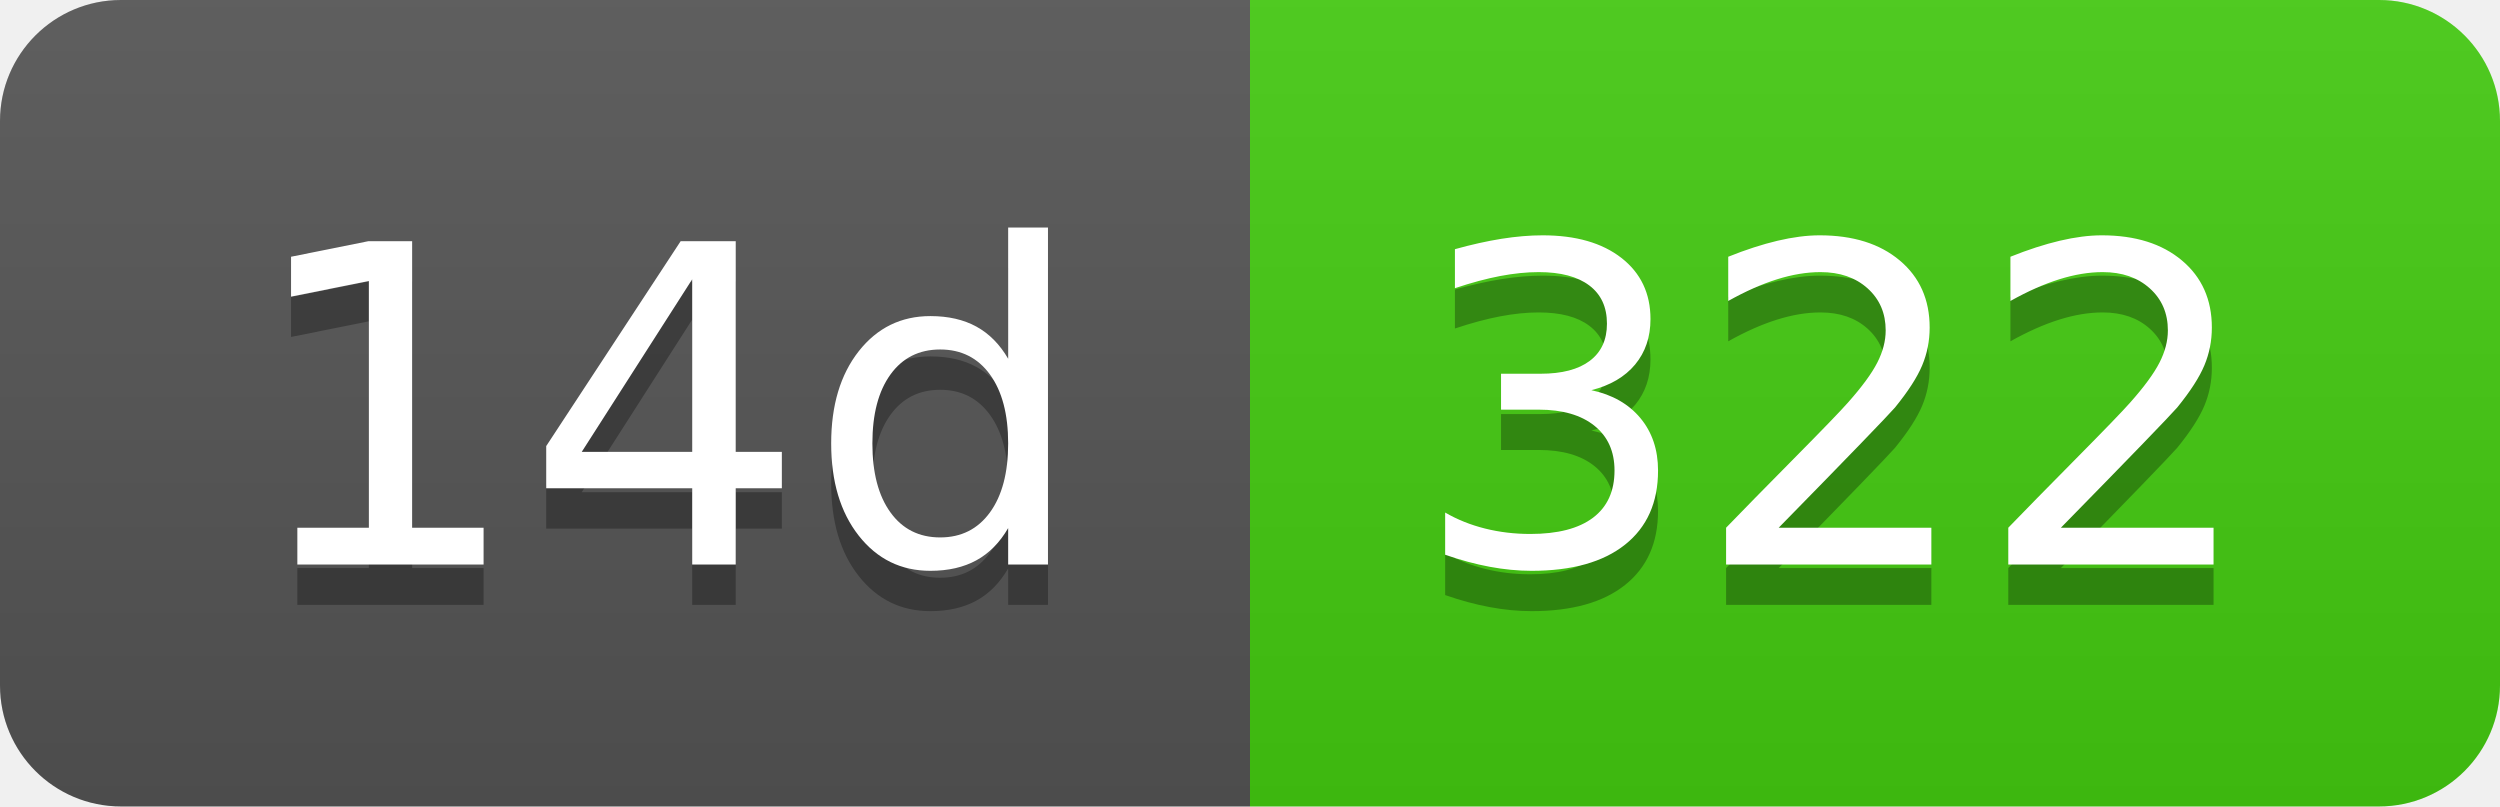
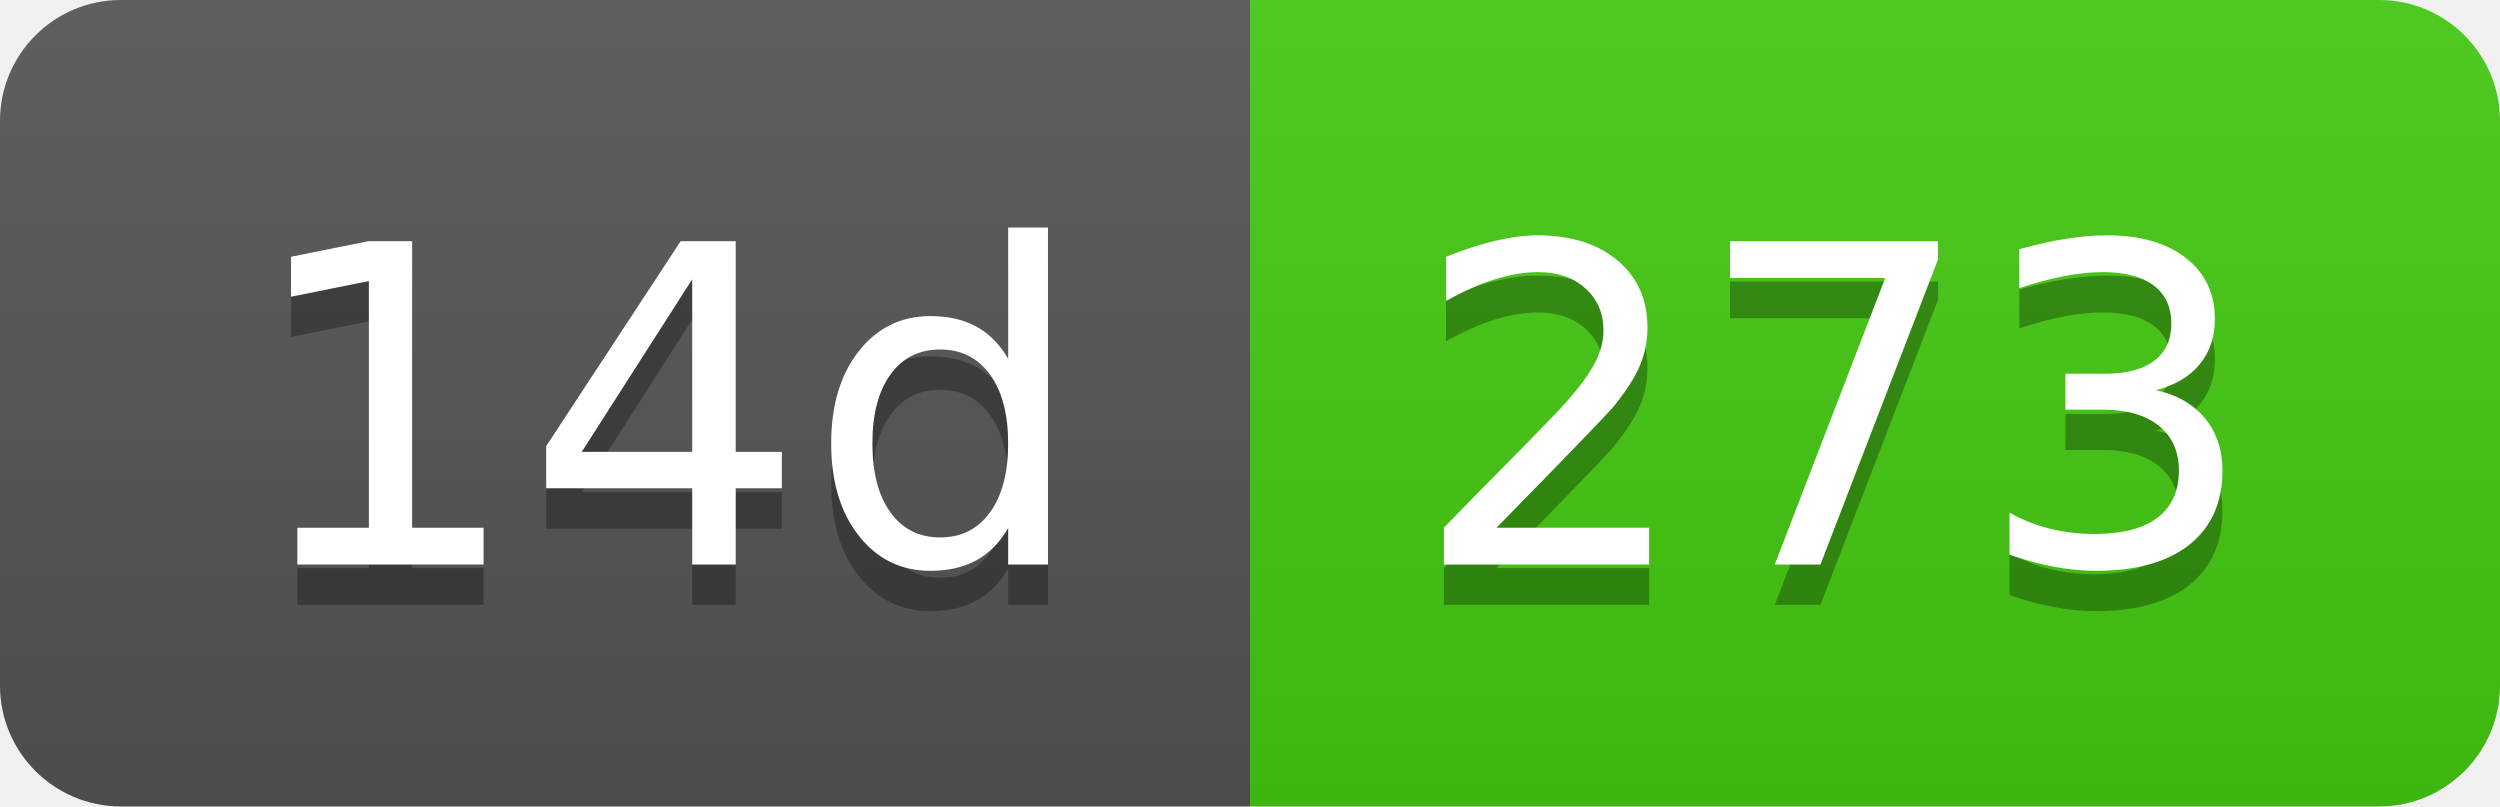
- <svg xmlns="http://www.w3.org/2000/svg" width="62" height="20" role="img" aria-label="14d: 322">
+ <svg xmlns="http://www.w3.org/2000/svg" width="62" height="20" role="img" aria-label="14d: 273">
  <linearGradient id="s" x2="0" y2="100%">
    <stop offset="0" stop-color="#bbb" stop-opacity=".1" />
    <stop offset="1" stop-opacity=".1" />
  </linearGradient>
  <clipPath id="r">
    <rect width="62" height="20" rx="3" fill="#fff" />
  </clipPath>
  <g clip-path="url(#r)">
    <rect width="31" height="20" fill="#555" />
    <rect x="31" width="31" height="20" fill="#4c1" />
    <rect width="62" height="20" fill="url(#s)" />
  </g>
  <g fill="#fff" text-anchor="middle" font-family="Verdana,Geneva,DejaVu Sans,sans-serif" text-rendering="geometricPrecision" font-size="110">
    <text aria-hidden="true" x="165" y="150" fill="#010101" fill-opacity=".3" transform="scale(.1)" textLength="210">14d</text>
    <text x="165" y="140" transform="scale(.1)" fill="#fff" textLength="210">14d</text>
-     <text aria-hidden="true" x="455" y="150" fill="#010101" fill-opacity=".3" transform="scale(.1)" textLength="210">322</text>
-     <text x="455" y="140" transform="scale(.1)" fill="#fff" textLength="210">322</text>
+     <text aria-hidden="true" x="455" y="150" fill="#010101" fill-opacity=".3" transform="scale(.1)" textLength="210">273</text>
+     <text x="455" y="140" transform="scale(.1)" fill="#fff" textLength="210">273</text>
  </g>
</svg>
